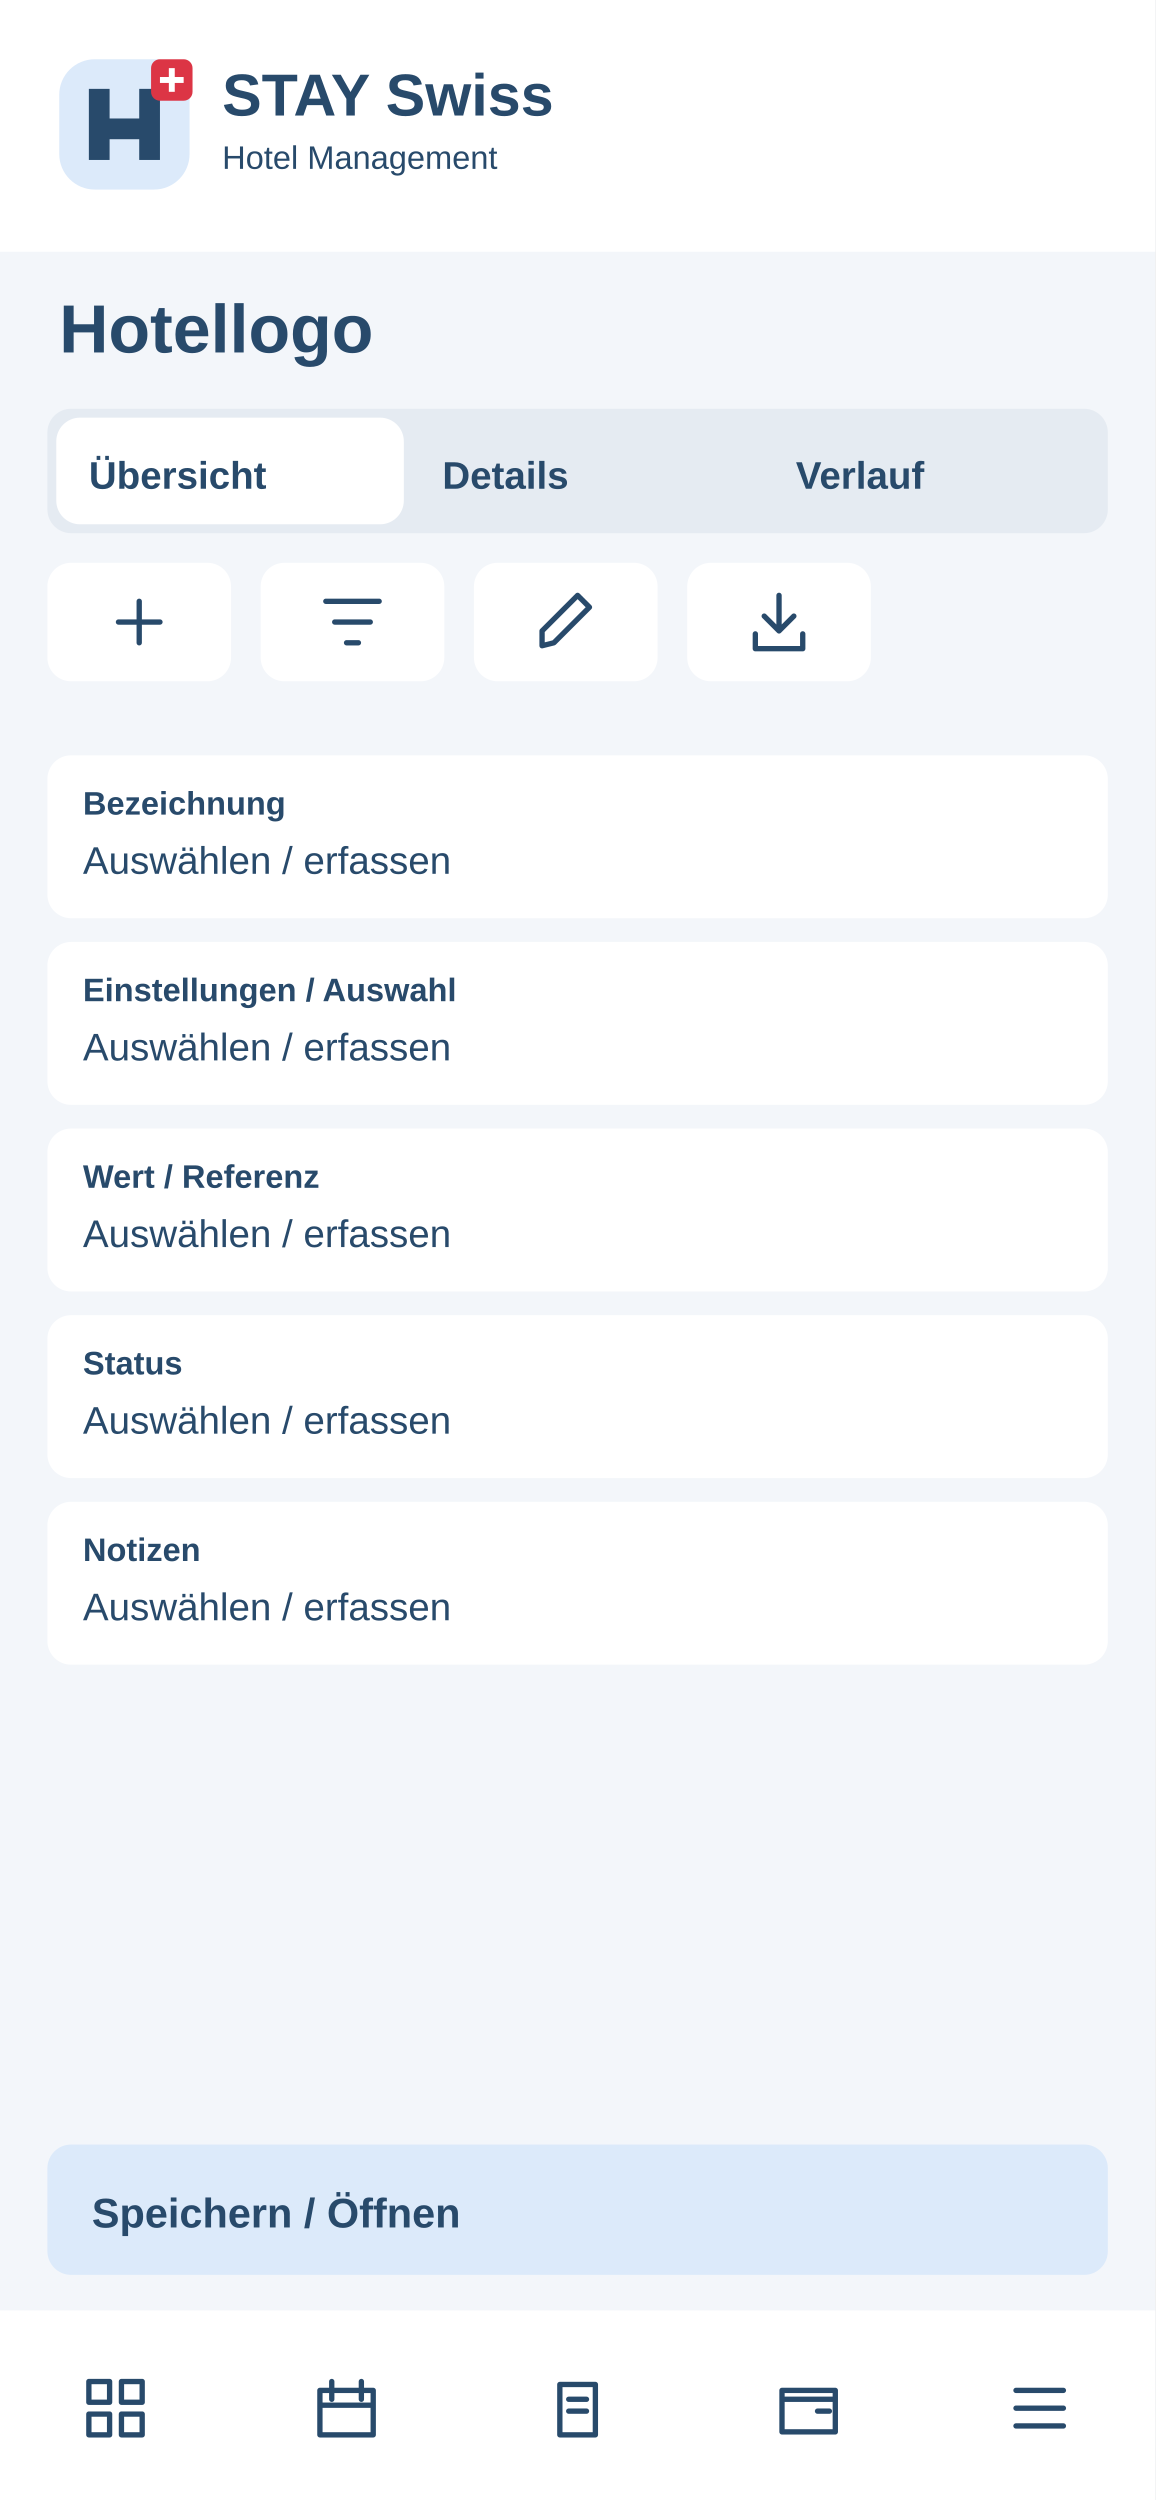
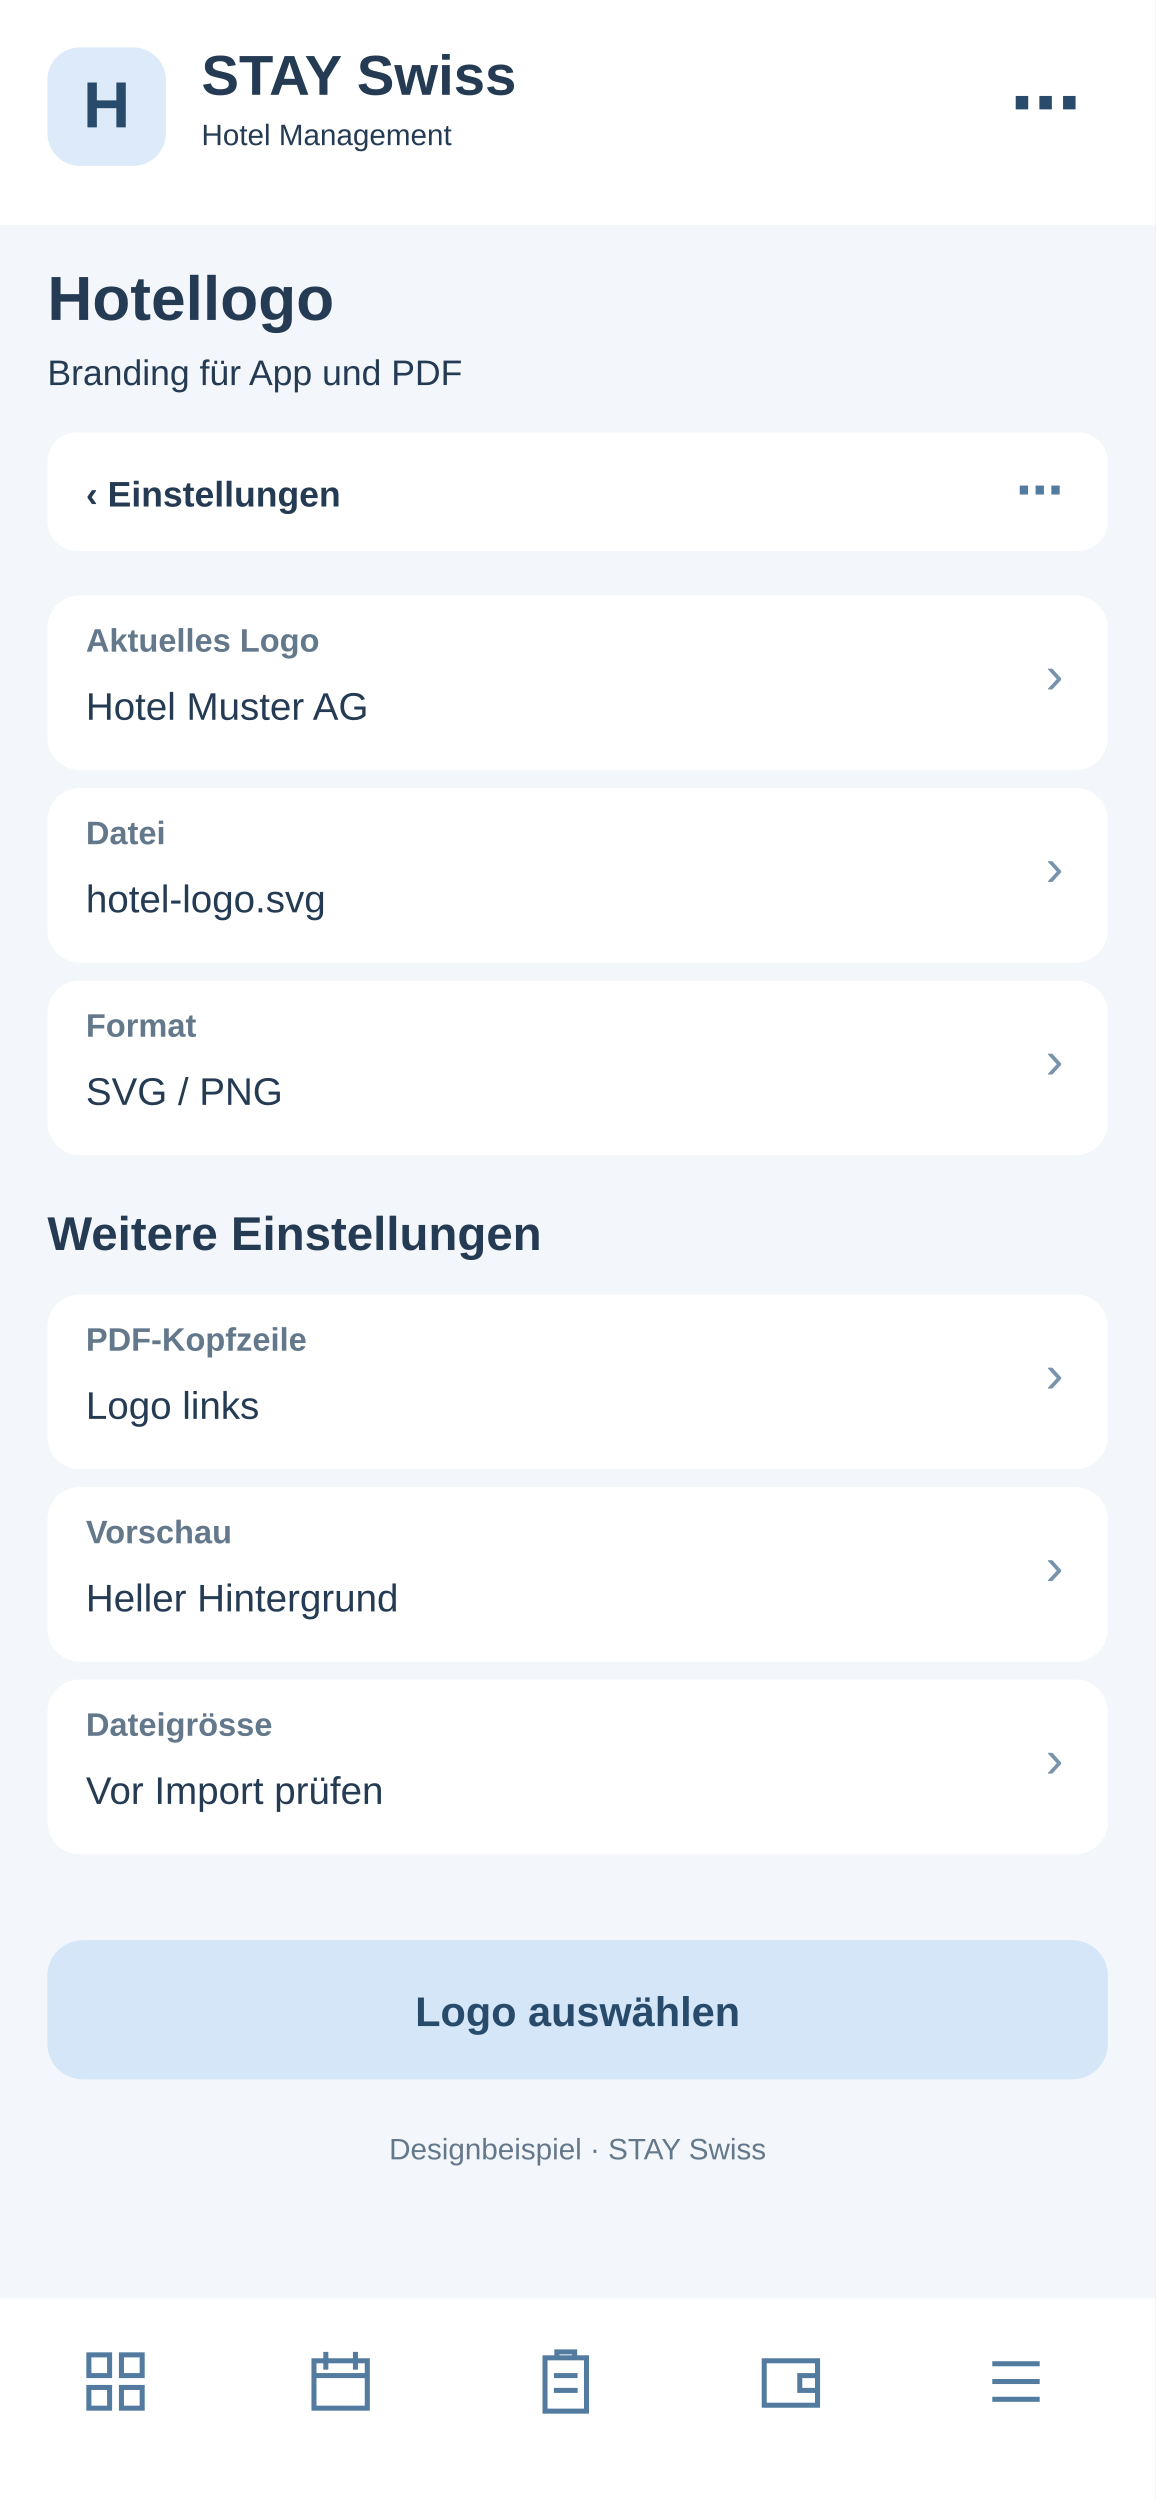
<svg xmlns="http://www.w3.org/2000/svg" width="390" height="844" viewBox="0 0 390 844">
-   <rect x="0" y="0" width="390" height="844" rx="0" fill="#f3f6fa" />
-   <rect x="0" y="0" width="390" height="85" rx="0" fill="#fff" />
-   <g transform="translate(20 20)">
-     <rect x="0" y="0" width="44" height="44" rx="12" fill="#dceafa" />
-     <path d="M10 34V10H17V20H27V10H34V34H27V27H17V34Z" fill="#284a6b" />
-     <rect x="31" y="0" width="14" height="14" rx="3" fill="#dc3545" />
-     <path d="M38 3v8m-4-4h8" stroke="white" stroke-width="2" />
+   <rect x="0" y="0" width="390" height="844" fill="#f3f6fa" rx="0" />
+   <rect x="0" y="0" width="390" height="76" fill="#fff" rx="0" />
+   <rect x="16" y="16" width="40" height="40" fill="#dceafa" rx="11" />
+   <text x="36" y="43" font-family="Arial,sans-serif" font-size="22" font-weight="700" fill="#284a6b" text-anchor="middle">H</text>
+   <text x="68" y="32" font-family="Arial,sans-serif" font-size="19" font-weight="700" fill="#243b53" text-anchor="start">STAY Swiss</text>
+   <text x="68" y="49" font-family="Arial,sans-serif" font-size="10" font-weight="400" fill="#243b53" text-anchor="start">Hotel Management</text>
+   <text x="365" y="43" font-family="Arial,sans-serif" font-size="24" font-weight="700" fill="#284a6b" text-anchor="end">⋯</text>
+   <text x="16" y="108" font-family="Arial,sans-serif" font-size="21" font-weight="700" fill="#243b53" text-anchor="start">Hotellogo</text>
+   <text x="16" y="130" font-family="Arial,sans-serif" font-size="12" font-weight="400" fill="#243b53" text-anchor="start">Branding für App und PDF</text>
+   <rect x="16" y="146" width="358" height="40" fill="#fff" rx="10" />
+   <text x="29" y="171" font-family="Arial,sans-serif" font-size="12" font-weight="700" fill="#243b53" text-anchor="start">‹  Einstellungen</text>
+   <text x="359" y="171" font-family="Arial,sans-serif" font-size="16" font-weight="700" fill="#527b9f" text-anchor="end">⋯</text>
+   <rect x="16" y="201" width="358" height="59" fill="#fff" rx="11" />
+   <text x="29" y="220" font-family="Arial,sans-serif" font-size="11" font-weight="700" fill="#64788c" text-anchor="start">Aktuelles Logo</text>
+   <text x="29" y="243" font-family="Arial,sans-serif" font-size="13" font-weight="400" fill="#243b53" text-anchor="start">Hotel Muster AG</text>
+   <text x="359" y="234" font-family="Arial,sans-serif" font-size="18" font-weight="400" fill="#7894ad" text-anchor="end">›</text>
+   <rect x="16" y="266" width="358" height="59" fill="#fff" rx="11" />
+   <text x="29" y="285" font-family="Arial,sans-serif" font-size="11" font-weight="700" fill="#64788c" text-anchor="start">Datei</text>
+   <text x="29" y="308" font-family="Arial,sans-serif" font-size="13" font-weight="400" fill="#243b53" text-anchor="start">hotel-logo.svg</text>
+   <text x="359" y="299" font-family="Arial,sans-serif" font-size="18" font-weight="400" fill="#7894ad" text-anchor="end">›</text>
+   <rect x="16" y="331" width="358" height="59" fill="#fff" rx="11" />
+   <text x="29" y="350" font-family="Arial,sans-serif" font-size="11" font-weight="700" fill="#64788c" text-anchor="start">Format</text>
+   <text x="29" y="373" font-family="Arial,sans-serif" font-size="13" font-weight="400" fill="#243b53" text-anchor="start">SVG / PNG</text>
+   <text x="359" y="364" font-family="Arial,sans-serif" font-size="18" font-weight="400" fill="#7894ad" text-anchor="end">›</text>
+   <text x="16" y="422" font-family="Arial,sans-serif" font-size="16" font-weight="700" fill="#243b53" text-anchor="start">Weitere Einstellungen</text>
+   <rect x="16" y="437" width="358" height="59" fill="#fff" rx="11" />
+   <text x="29" y="456" font-family="Arial,sans-serif" font-size="11" font-weight="700" fill="#64788c" text-anchor="start">PDF-Kopfzeile</text>
+   <text x="29" y="479" font-family="Arial,sans-serif" font-size="13" font-weight="400" fill="#243b53" text-anchor="start">Logo links</text>
+   <text x="359" y="470" font-family="Arial,sans-serif" font-size="18" font-weight="400" fill="#7894ad" text-anchor="end">›</text>
+   <rect x="16" y="502" width="358" height="59" fill="#fff" rx="11" />
+   <text x="29" y="521" font-family="Arial,sans-serif" font-size="11" font-weight="700" fill="#64788c" text-anchor="start">Vorschau</text>
+   <text x="29" y="544" font-family="Arial,sans-serif" font-size="13" font-weight="400" fill="#243b53" text-anchor="start">Heller Hintergrund</text>
+   <text x="359" y="535" font-family="Arial,sans-serif" font-size="18" font-weight="400" fill="#7894ad" text-anchor="end">›</text>
+   <rect x="16" y="567" width="358" height="59" fill="#fff" rx="11" />
+   <text x="29" y="586" font-family="Arial,sans-serif" font-size="11" font-weight="700" fill="#64788c" text-anchor="start">Dateigrösse</text>
+   <text x="29" y="609" font-family="Arial,sans-serif" font-size="13" font-weight="400" fill="#243b53" text-anchor="start">Vor Import prüfen</text>
+   <text x="359" y="600" font-family="Arial,sans-serif" font-size="18" font-weight="400" fill="#7894ad" text-anchor="end">›</text>
+   <rect x="16" y="655" width="358" height="47" fill="#d4e6f7" rx="12" />
+   <text x="195" y="684" font-family="Arial,sans-serif" font-size="14" font-weight="700" fill="#284a6b" text-anchor="middle">Logo auswählen</text>
+   <text x="195" y="729" font-family="Arial,sans-serif" font-size="10" font-weight="400" fill="#64788c" text-anchor="middle">Designbeispiel · STAY Swiss</text>
+   <rect x="0" y="776" width="390" height="68" fill="#fff" rx="0" />
+   <g transform="translate(27,792)" fill="none" stroke="#527b9f" stroke-width="1.7">
+     <path d="M3 3h7v7H3zM14 3h7v7h-7zM3 14h7v7H3zM14 14h7v7h-7z" />
  </g>
-   <text x="75" y="39" font-family="Arial,sans-serif" font-size="20" font-weight="700" fill="#284a6b">STAY Swiss</text>
-   <text x="75" y="57" font-family="Arial,sans-serif" font-size="11" font-weight="400" fill="#284a6b">Hotel Management</text>
-   <text x="20" y="119" font-family="Arial,sans-serif" font-size="23" font-weight="700" fill="#284a6b">Hotellogo</text>
-   <rect x="16" y="138" width="358" height="42" rx="8" fill="#e5ebf2" />
-   <rect x="19" y="141" width="117.333" height="36" rx="8" fill="#fff" />
-   <text x="30" y="165" font-family="Arial,sans-serif" font-size="13" font-weight="700" fill="#284a6b">Übersicht</text>
-   <text x="149.333" y="165" font-family="Arial,sans-serif" font-size="13" font-weight="700" fill="#284a6b">Details</text>
-   <text x="268.667" y="165" font-family="Arial,sans-serif" font-size="13" font-weight="700" fill="#284a6b">Verlauf</text>
-   <g>
-     <rect x="16" y="190" width="62" height="40" rx="8" fill="#fff" />
-     <g transform="translate(35 198)" fill="none" stroke="#284a6b" stroke-width="1.8" stroke-linecap="round" stroke-linejoin="round">
-       <path d="M12 5v14M5 12h14" />
-     </g>
+   <g transform="translate(103,792)" fill="none" stroke="#527b9f" stroke-width="1.7">
+     <path d="M3 5h18v16H3zM7 2v6M17 2v6M3 10h18" />
  </g>
-   <g>
-     <rect x="88" y="190" width="62" height="40" rx="8" fill="#fff" />
-     <g transform="translate(107 198)" fill="none" stroke="#284a6b" stroke-width="1.8" stroke-linecap="round" stroke-linejoin="round">
-       <path d="M3 5h18M6 12h12M10 19h4" />
-     </g>
+   <g transform="translate(179,792)" fill="none" stroke="#527b9f" stroke-width="1.7">
+     <path d="M5 4h14v18H5zM9 4V2h6v2M8 10h8M8 15h8" />
  </g>
-   <g>
-     <rect x="160" y="190" width="62" height="40" rx="8" fill="#fff" />
-     <g transform="translate(179 198)" fill="none" stroke="#284a6b" stroke-width="1.8" stroke-linecap="round" stroke-linejoin="round">
-       <path d="M4 20l4-1L20 7l-4-4L4 15z" />
-     </g>
+   <g transform="translate(255,792)" fill="none" stroke="#527b9f" stroke-width="1.7">
+     <path d="M3 5h18v15H3zM21 10h-6v5h6" />
  </g>
-   <g>
-     <rect x="232" y="190" width="62" height="40" rx="8" fill="#fff" />
-     <g transform="translate(251 198)" fill="none" stroke="#284a6b" stroke-width="1.8" stroke-linecap="round" stroke-linejoin="round">
-       <path d="M12 3v12m-5-5 5 5 5-5M4 16v5h16v-5" />
-     </g>
-   </g>
-   <rect x="16" y="255" width="358" height="55" rx="8" fill="#fff" />
-   <text x="28" y="275" font-family="Arial,sans-serif" font-size="11" font-weight="700" fill="#284a6b">Bezeichnung</text>
-   <text x="28" y="295" font-family="Arial,sans-serif" font-size="13" font-weight="400" fill="#284a6b">Auswählen / erfassen</text>
-   <rect x="16" y="318" width="358" height="55" rx="8" fill="#fff" />
-   <text x="28" y="338" font-family="Arial,sans-serif" font-size="11" font-weight="700" fill="#284a6b">Einstellungen / Auswahl</text>
-   <text x="28" y="358" font-family="Arial,sans-serif" font-size="13" font-weight="400" fill="#284a6b">Auswählen / erfassen</text>
-   <rect x="16" y="381" width="358" height="55" rx="8" fill="#fff" />
-   <text x="28" y="401" font-family="Arial,sans-serif" font-size="11" font-weight="700" fill="#284a6b">Wert / Referenz</text>
-   <text x="28" y="421" font-family="Arial,sans-serif" font-size="13" font-weight="400" fill="#284a6b">Auswählen / erfassen</text>
-   <rect x="16" y="444" width="358" height="55" rx="8" fill="#fff" />
-   <text x="28" y="464" font-family="Arial,sans-serif" font-size="11" font-weight="700" fill="#284a6b">Status</text>
-   <text x="28" y="484" font-family="Arial,sans-serif" font-size="13" font-weight="400" fill="#284a6b">Auswählen / erfassen</text>
-   <rect x="16" y="507" width="358" height="55" rx="8" fill="#fff" />
-   <text x="28" y="527" font-family="Arial,sans-serif" font-size="11" font-weight="700" fill="#284a6b">Notizen</text>
-   <text x="28" y="547" font-family="Arial,sans-serif" font-size="13" font-weight="400" fill="#284a6b">Auswählen / erfassen</text>
-   <rect x="16" y="724" width="358" height="44" rx="8" fill="#dceafa" />
-   <text x="31" y="752" font-family="Arial,sans-serif" font-size="14" font-weight="700" fill="#284a6b">Speichern / Öffnen</text>
-   <rect x="0" y="780" width="390" height="64" rx="0" fill="#fff" />
-   <g>
-     <g transform="translate(27 801)" fill="none" stroke="#284a6b" stroke-width="1.8" stroke-linecap="round" stroke-linejoin="round">
-       <path d="M3 3h7v7H3zM14 3h7v7h-7zM3 14h7v7H3zM14 14h7v7h-7z" />
-     </g>
-   </g>
-   <g>
-     <g transform="translate(105 801)" fill="none" stroke="#284a6b" stroke-width="1.8" stroke-linecap="round" stroke-linejoin="round">
-       <path d="M3 6h18v15H3zM7 3v6M17 3v6M3 11h18" />
-     </g>
-   </g>
-   <g>
-     <g transform="translate(183 801)" fill="none" stroke="#284a6b" stroke-width="1.8" stroke-linecap="round" stroke-linejoin="round">
-       <path d="M6 4h12v17H6zM9 9h6M9 13h6" />
-     </g>
-   </g>
-   <g>
-     <g transform="translate(261 801)" fill="none" stroke="#284a6b" stroke-width="1.8" stroke-linecap="round" stroke-linejoin="round">
-       <path d="M3 6h18v14H3zM3 9h18M15 13h4" />
-     </g>
-   </g>
-   <g>
-     <g transform="translate(339 801)" fill="none" stroke="#284a6b" stroke-width="1.8" stroke-linecap="round" stroke-linejoin="round">
-       <path d="M4 6h16M4 12h16M4 18h16" />
-     </g>
+   <g transform="translate(331,792)" fill="none" stroke="#527b9f" stroke-width="1.7">
+     <path d="M4 6h16M4 12h16M4 18h16" />
  </g>
</svg>
